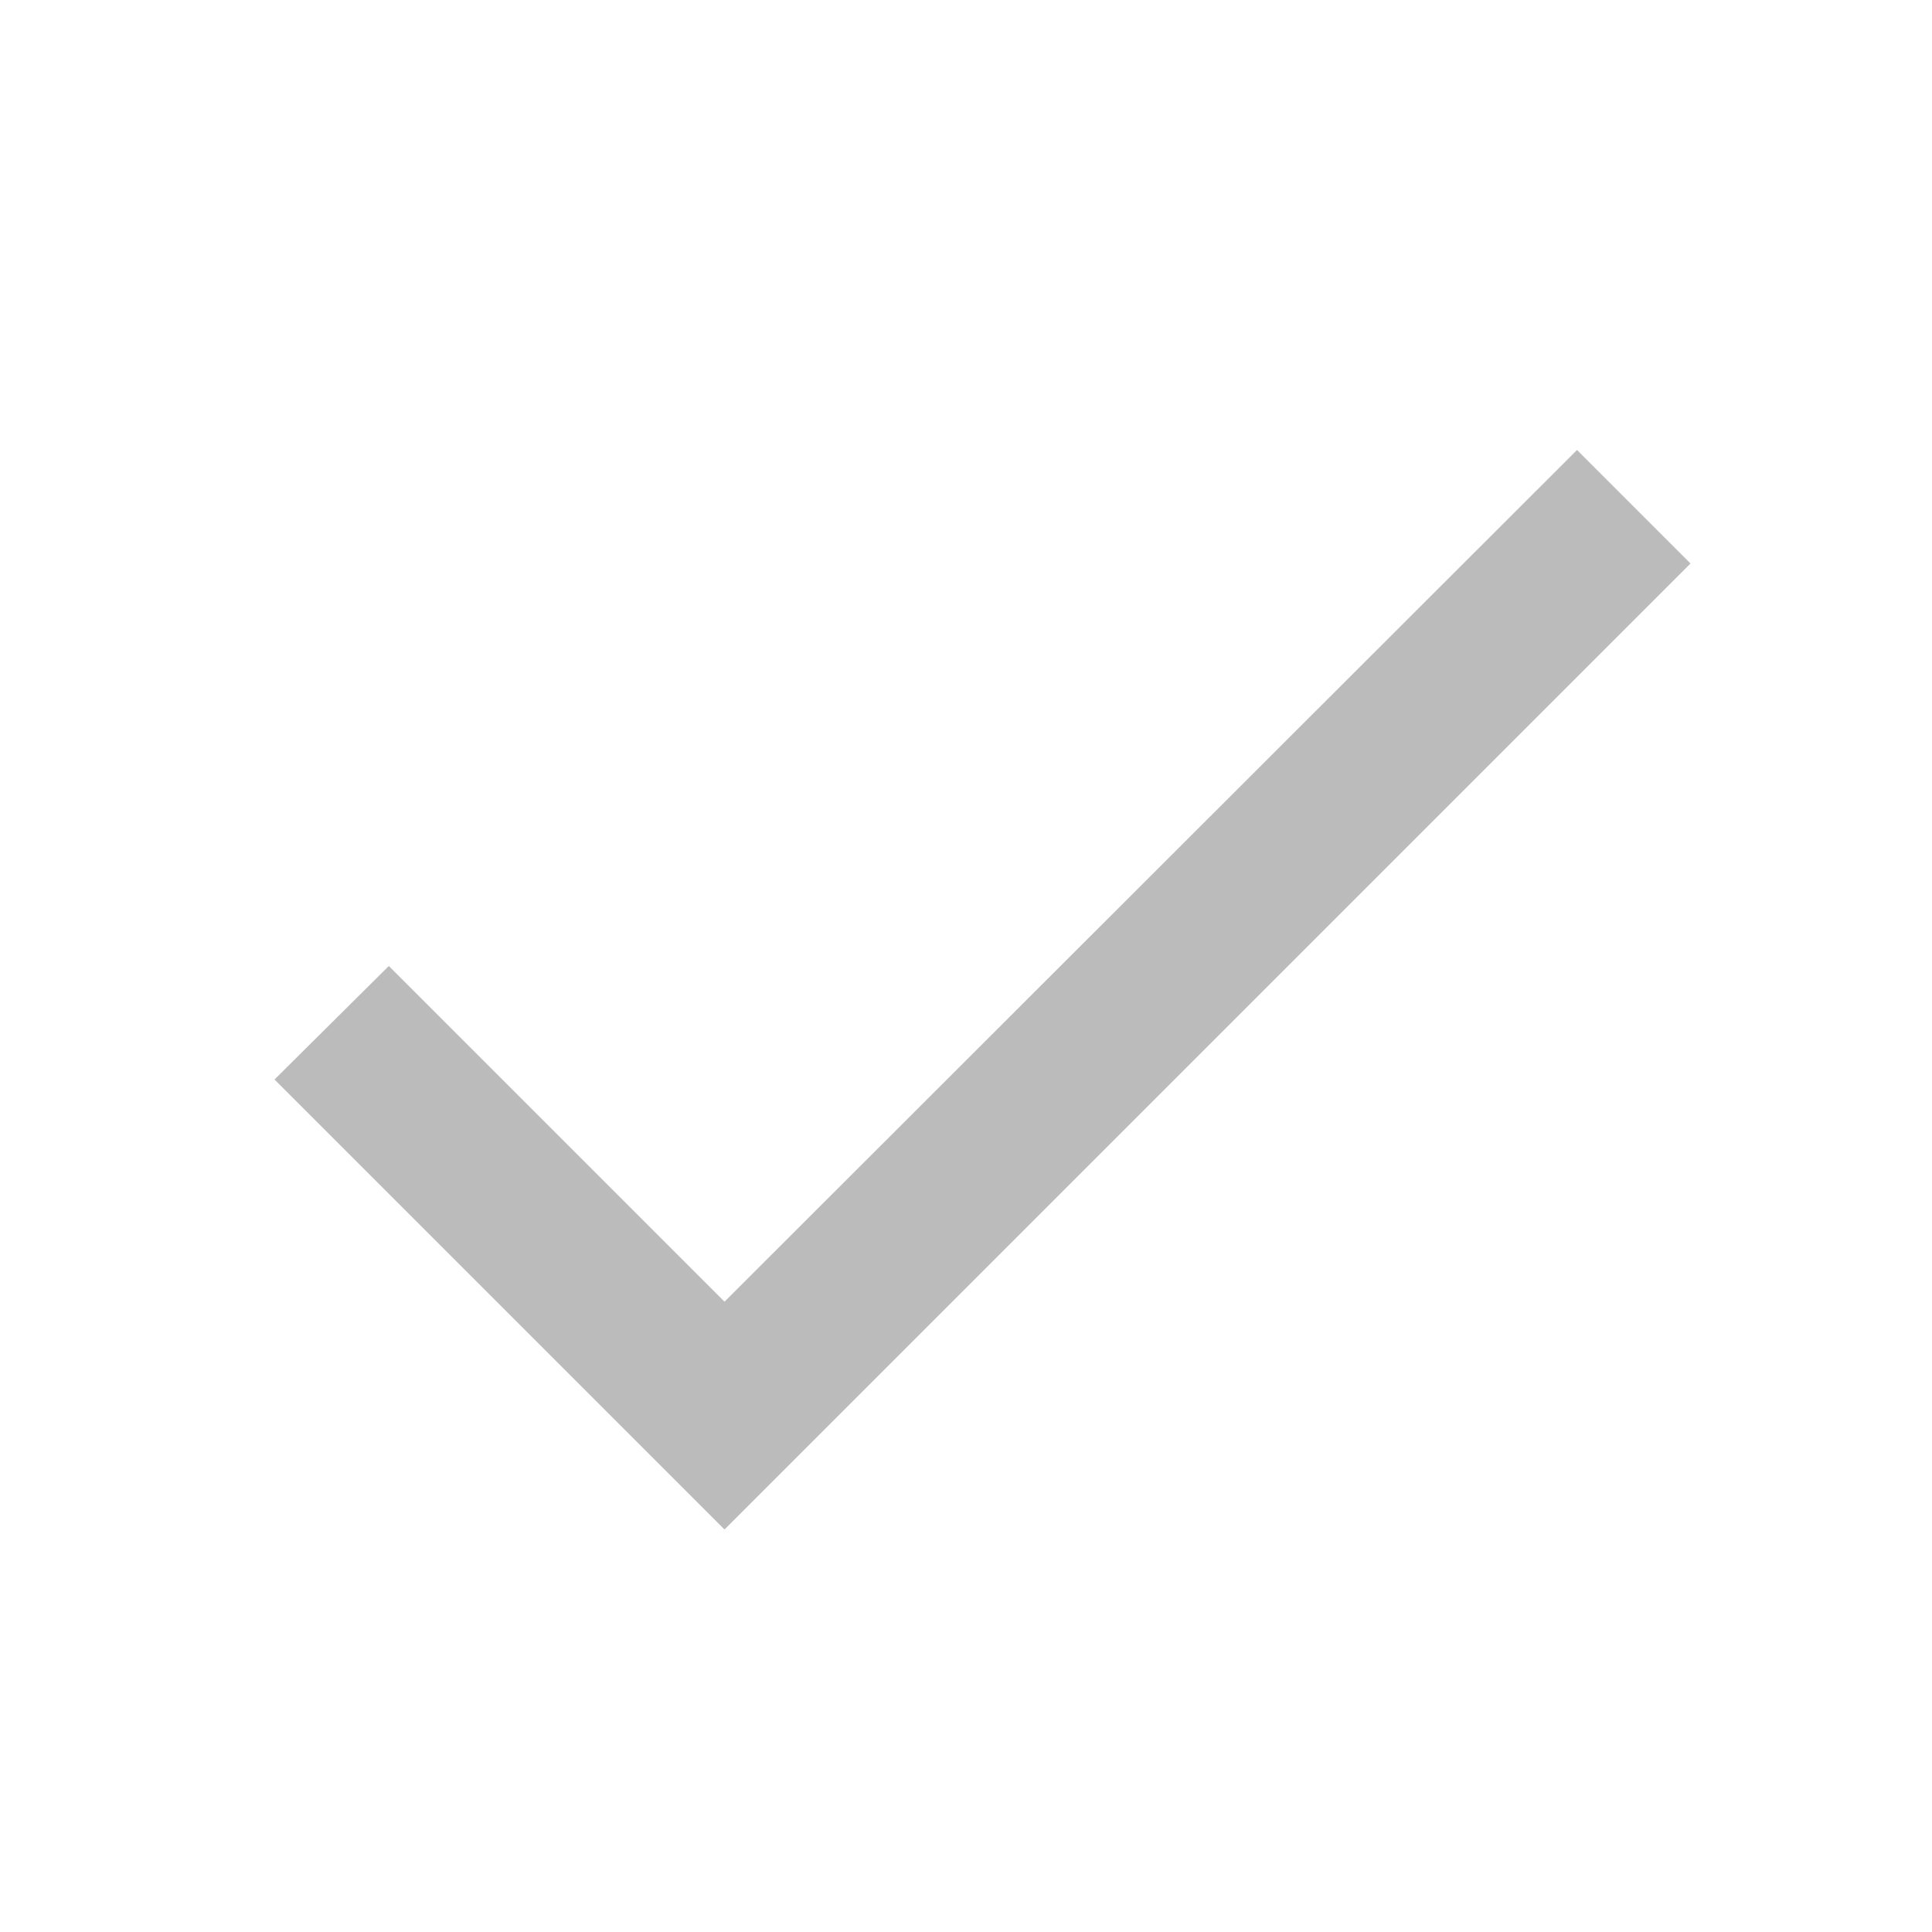
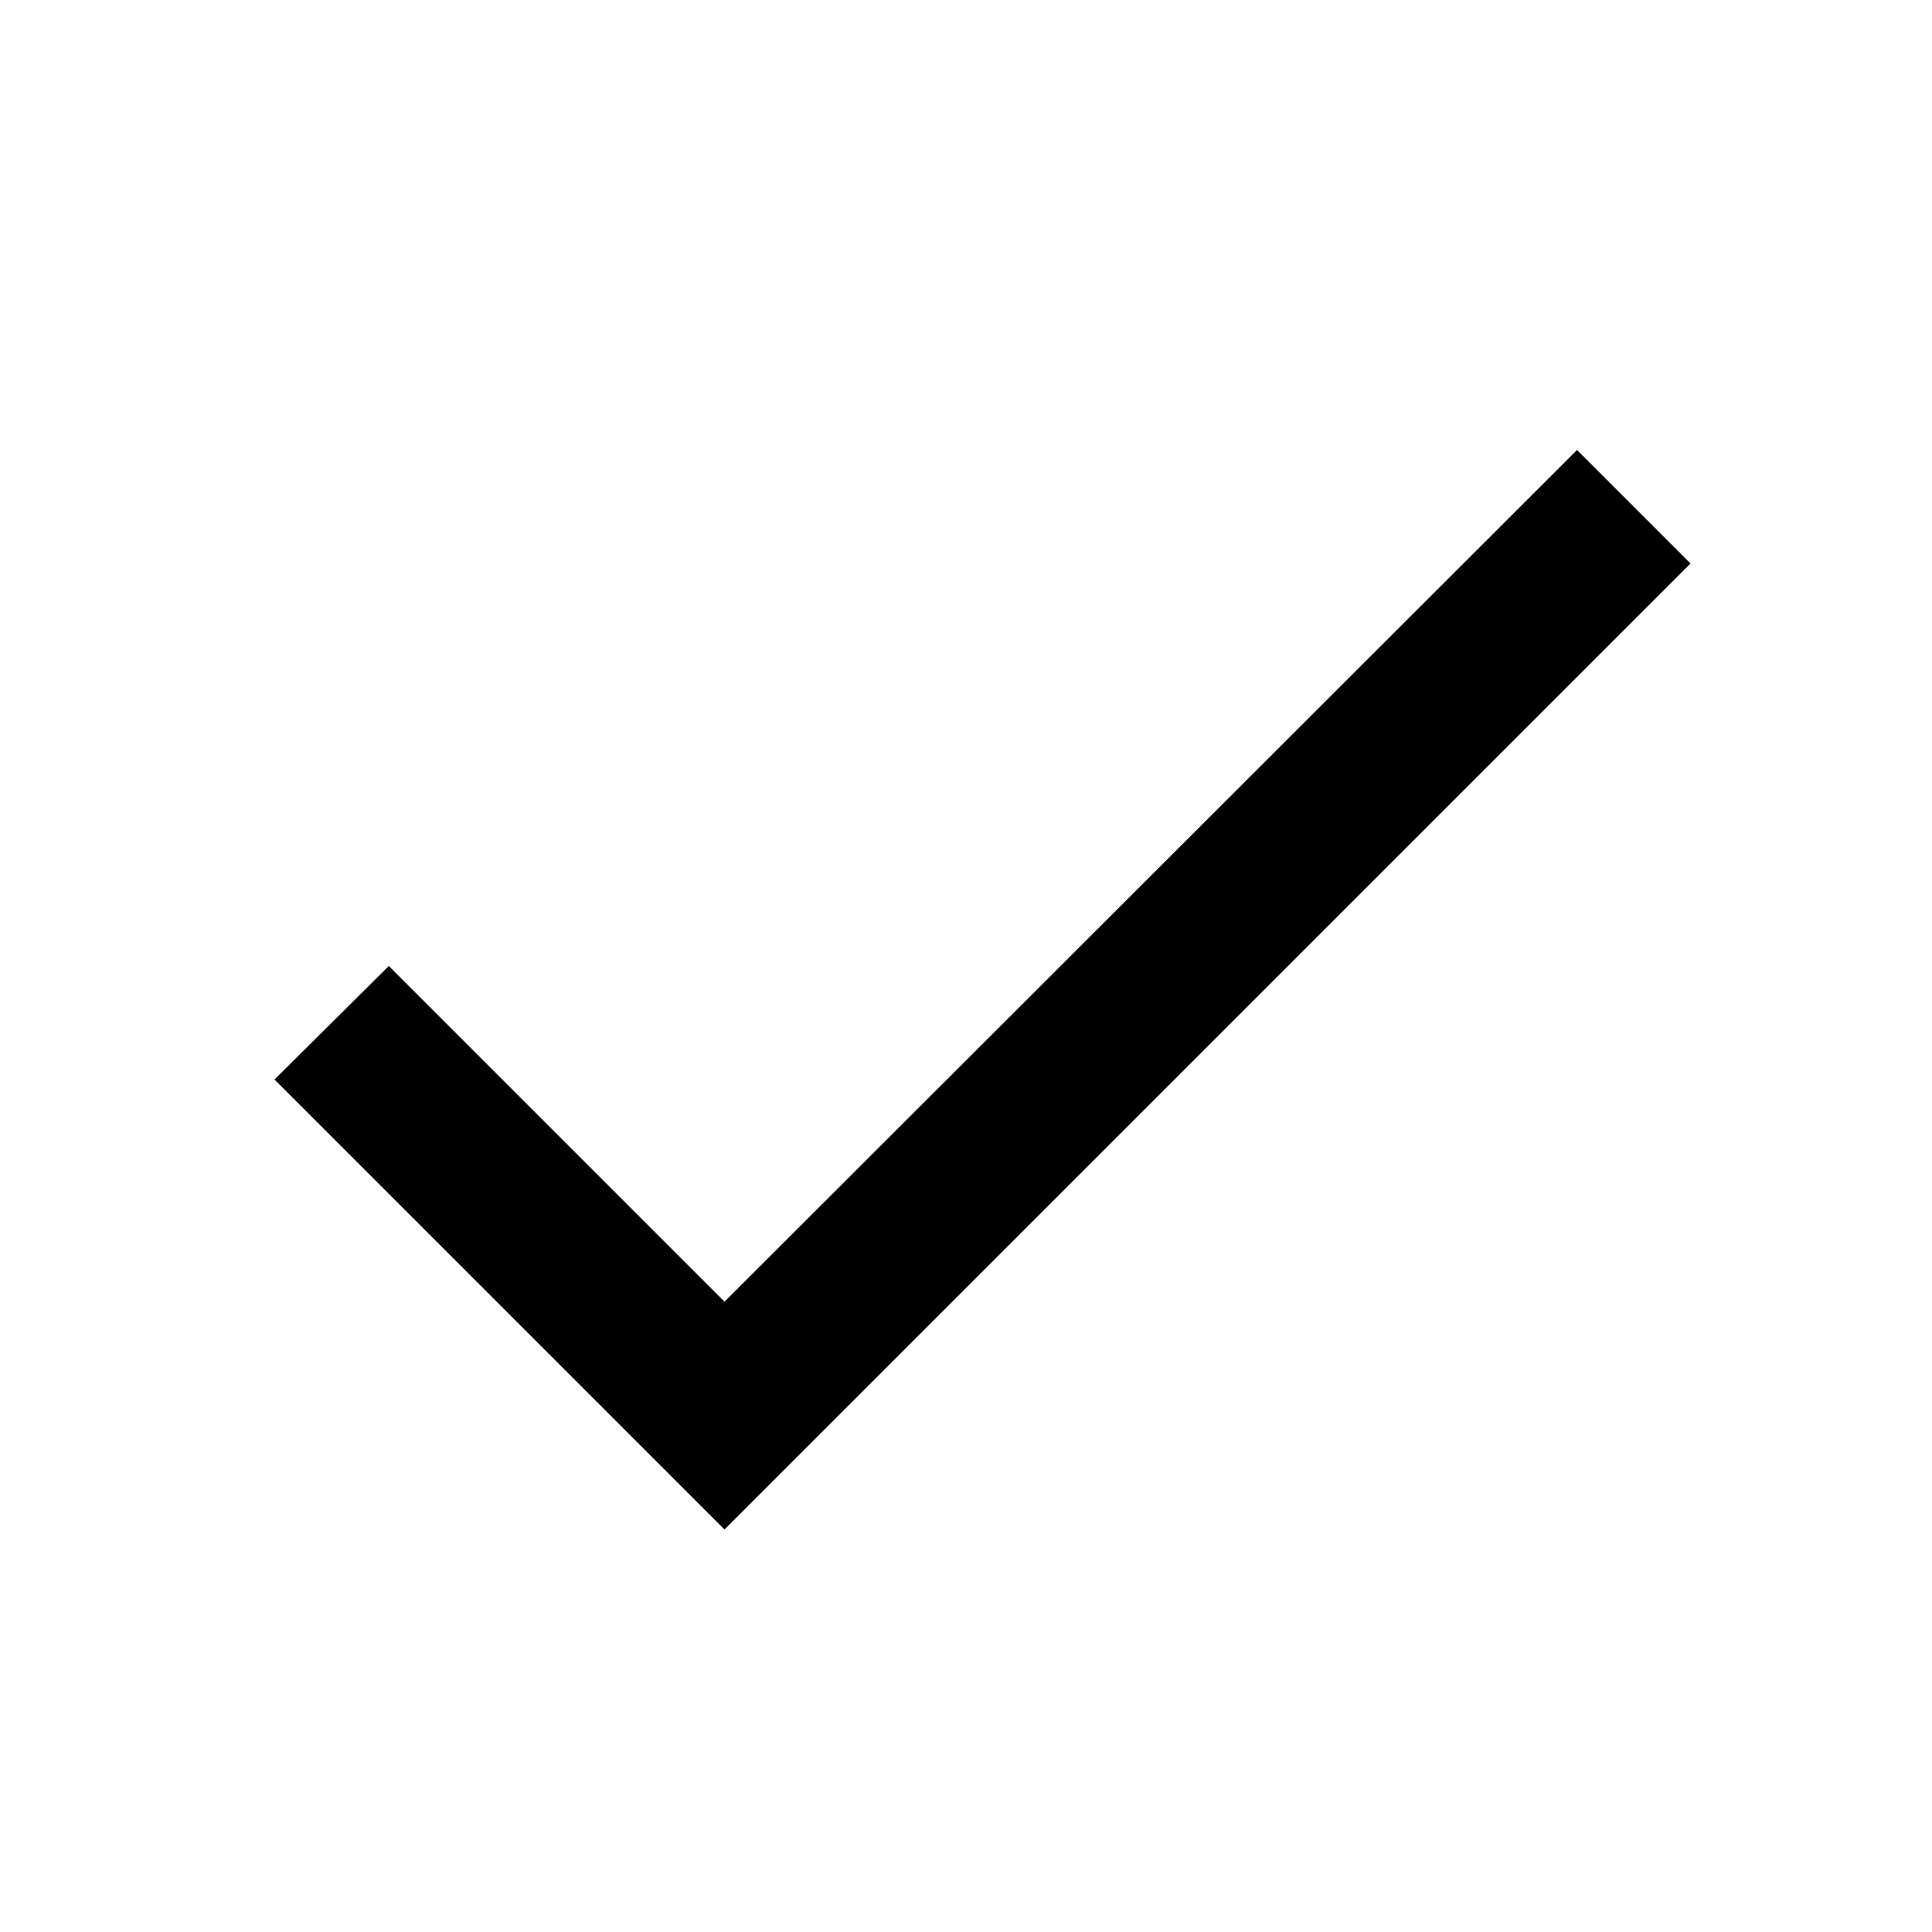
<svg xmlns="http://www.w3.org/2000/svg" width="24" height="24" viewBox="0 0 24 24">
  <path d="M0 0h24v24H0z" fill="none" />
-   <path d="M9 16.17L4.83 12l-1.42 1.41L9 19 21 7l-1.41-1.41z" fill="#bbbbbb" />
+   <path d="M9 16.17L4.83 12l-1.42 1.41L9 19 21 7l-1.41-1.41z" />
</svg>
